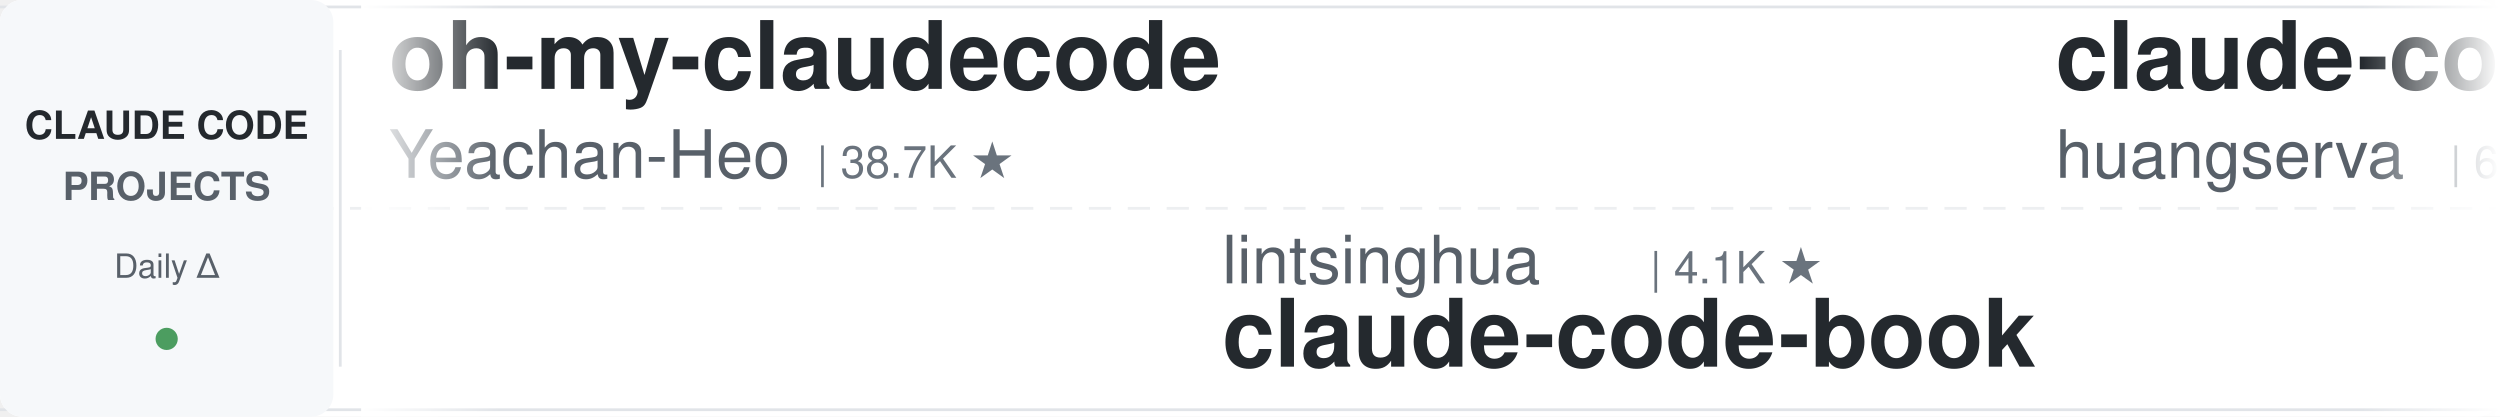
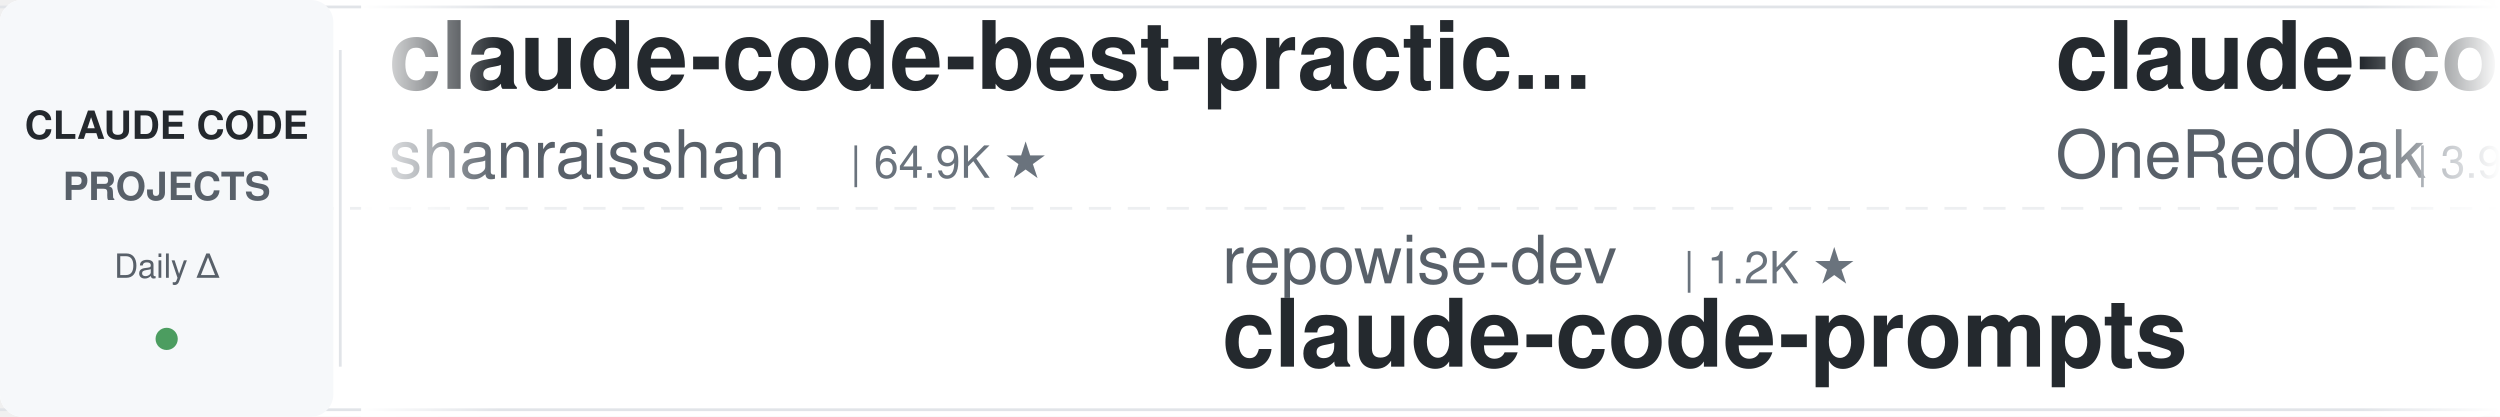
<svg xmlns="http://www.w3.org/2000/svg" width="900" height="150">
  <defs>
    <linearGradient id="leftFade" x1="0%" y1="0%" x2="100%" y2="0%">
      <stop offset="0%" style="stop-color:#ffffff;stop-opacity:1" />
      <stop offset="100%" style="stop-color:#ffffff;stop-opacity:0" />
    </linearGradient>
    <linearGradient id="rightFade" x1="0%" y1="0%" x2="100%" y2="0%">
      <stop offset="0%" style="stop-color:#ffffff;stop-opacity:0" />
      <stop offset="100%" style="stop-color:#ffffff;stop-opacity:1" />
    </linearGradient>
  </defs>
  <rect width="900" height="150" fill="#ffffff" rx="8" />
  <rect x="0" y="2" width="900" height="1" fill="#e1e4e8" />
  <rect x="0" y="147" width="900" height="1" fill="#e1e4e8" />
  <line x1="0" y1="75" x2="900" y2="75" stroke="#e1e4e8" stroke-width="1" stroke-dasharray="8 6" opacity="0.6" />
  <rect x="0" y="0" width="120" height="150" fill="#f6f8fa" rx="8" />
  <text x="60" y="50" font-family="-apple-system, BlinkMacSystemFont, 'Segoe UI', Helvetica, Arial, sans-serif" font-size="14" font-weight="600" fill="#24292e" text-anchor="middle">CLAUDE CODE</text>
  <text x="60" y="72" font-family="-apple-system, BlinkMacSystemFont, 'Segoe UI', Helvetica, Arial, sans-serif" font-size="14" font-weight="600" fill="#586069" text-anchor="middle">PROJECTS</text>
  <text x="60" y="100" font-family="-apple-system, BlinkMacSystemFont, 'Segoe UI', Helvetica, Arial, sans-serif" font-size="12" font-weight="500" fill="#586069" text-anchor="middle">Daily Δ</text>
  <circle cx="60" cy="122" r="4" fill="#22863a" opacity="0.8" />
  <rect x="122" y="18" width="1" height="114" fill="#e1e4e8" />
  <clipPath id="tickerClip">
    <rect x="130" y="0" width="770" height="150" />
  </clipPath>
  <g clip-path="url(#tickerClip)">
    <g id="tickerItems">
      <animateTransform attributeName="transform" attributeType="XML" type="translate" from="0 0" to="-3000 0" dur="54s" repeatCount="indefinite" />
      <g transform="translate(0, 0)">
-         <text x="140" y="32" font-family="-apple-system, BlinkMacSystemFont, 'Segoe UI', Helvetica, Arial, sans-serif" font-size="34" font-weight="600" fill="#24292e">oh-my-claudecode</text>
-         <text x="140" y="64" font-family="-apple-system, BlinkMacSystemFont, 'Segoe UI', Helvetica, Arial, sans-serif" font-size="24" font-weight="400" fill="#586069">Yeachan-Heo</text>
-         <text x="294" y="64" font-family="-apple-system, BlinkMacSystemFont, 'Segoe UI', Helvetica, Arial, sans-serif" font-size="16" font-weight="500" fill="#6a737d">| 38.7K ★</text>
+         <text x="140" y="32" font-family="-apple-system, BlinkMacSystemFont, 'Segoe UI', Helvetica, Arial, sans-serif" font-size="34" font-weight="600" fill="#24292e">claude-code-best-practic...</text>
+         <text x="140" y="64" font-family="-apple-system, BlinkMacSystemFont, 'Segoe UI', Helvetica, Arial, sans-serif" font-size="24" font-weight="400" fill="#586069">shanraisshan</text>
+         <text x="306" y="64" font-family="-apple-system, BlinkMacSystemFont, 'Segoe UI', Helvetica, Arial, sans-serif" font-size="16" font-weight="500" fill="#6a737d">| 64.9K ★</text>
      </g>
      <g transform="translate(300, 0)">
-         <text x="140" y="102" font-family="-apple-system, BlinkMacSystemFont, 'Segoe UI', Helvetica, Arial, sans-serif" font-size="24" font-weight="400" fill="#586069">lintsinghua</text>
-         <text x="294" y="102" font-family="-apple-system, BlinkMacSystemFont, 'Segoe UI', Helvetica, Arial, sans-serif" font-size="16" font-weight="500" fill="#6a737d">| 4.1K ★</text>
-         <text x="140" y="132" font-family="-apple-system, BlinkMacSystemFont, 'Segoe UI', Helvetica, Arial, sans-serif" font-size="34" font-weight="600" fill="#24292e">claude-code-book</text>
+         <text x="140" y="102" font-family="-apple-system, BlinkMacSystemFont, 'Segoe UI', Helvetica, Arial, sans-serif" font-size="24" font-weight="400" fill="#586069">repowise-dev</text>
+         <text x="306" y="102" font-family="-apple-system, BlinkMacSystemFont, 'Segoe UI', Helvetica, Arial, sans-serif" font-size="16" font-weight="500" fill="#6a737d">| 1.2K ★</text>
+         <text x="140" y="132" font-family="-apple-system, BlinkMacSystemFont, 'Segoe UI', Helvetica, Arial, sans-serif" font-size="34" font-weight="600" fill="#24292e">claude-code-prompts</text>
      </g>
      <g transform="translate(600, 0)">
-         <text x="140" y="32" font-family="-apple-system, BlinkMacSystemFont, 'Segoe UI', Helvetica, Arial, sans-serif" font-size="34" font-weight="600" fill="#24292e">claude-code-cli</text>
-         <text x="140" y="64" font-family="-apple-system, BlinkMacSystemFont, 'Segoe UI', Helvetica, Arial, sans-serif" font-size="24" font-weight="400" fill="#586069">huangserva</text>
-         <text x="282" y="64" font-family="-apple-system, BlinkMacSystemFont, 'Segoe UI', Helvetica, Arial, sans-serif" font-size="16" font-weight="500" fill="#6a737d">| 623 ★</text>
+         <text x="140" y="32" font-family="-apple-system, BlinkMacSystemFont, 'Segoe UI', Helvetica, Arial, sans-serif" font-size="34" font-weight="600" fill="#24292e">claude-code-workflows</text>
+         <text x="140" y="64" font-family="-apple-system, BlinkMacSystemFont, 'Segoe UI', Helvetica, Arial, sans-serif" font-size="24" font-weight="400" fill="#586069">OneRedOak</text>
+         <text x="270" y="64" font-family="-apple-system, BlinkMacSystemFont, 'Segoe UI', Helvetica, Arial, sans-serif" font-size="16" font-weight="500" fill="#6a737d">| 3.9K ★</text>
      </g>
      <g transform="translate(900, 0)">
-         <text x="140" y="102" font-family="-apple-system, BlinkMacSystemFont, 'Segoe UI', Helvetica, Arial, sans-serif" font-size="24" font-weight="400" fill="#586069">VILA-Lab</text>
-         <text x="258" y="102" font-family="-apple-system, BlinkMacSystemFont, 'Segoe UI', Helvetica, Arial, sans-serif" font-size="16" font-weight="500" fill="#6a737d">| 2.1K ★</text>
-         <text x="140" y="132" font-family="-apple-system, BlinkMacSystemFont, 'Segoe UI', Helvetica, Arial, sans-serif" font-size="34" font-weight="600" fill="#24292e">Dive-into-Claude-Code</text>
+         <text x="140" y="102" font-family="-apple-system, BlinkMacSystemFont, 'Segoe UI', Helvetica, Arial, sans-serif" font-size="24" font-weight="400" fill="#586069">Yeachan-Heo</text>
+         <text x="294" y="102" font-family="-apple-system, BlinkMacSystemFont, 'Segoe UI', Helvetica, Arial, sans-serif" font-size="16" font-weight="500" fill="#6a737d">| 38.7K ★</text>
+         <text x="140" y="132" font-family="-apple-system, BlinkMacSystemFont, 'Segoe UI', Helvetica, Arial, sans-serif" font-size="34" font-weight="600" fill="#24292e">oh-my-claudecode</text>
      </g>
      <g transform="translate(1200, 0)">
-         <text x="140" y="32" font-family="-apple-system, BlinkMacSystemFont, 'Segoe UI', Helvetica, Arial, sans-serif" font-size="34" font-weight="600" fill="#24292e">claude-code-plugins-plus...</text>
-         <text x="140" y="64" font-family="-apple-system, BlinkMacSystemFont, 'Segoe UI', Helvetica, Arial, sans-serif" font-size="24" font-weight="400" fill="#586069">jeremylongshore</text>
-         <text x="342" y="64" font-family="-apple-system, BlinkMacSystemFont, 'Segoe UI', Helvetica, Arial, sans-serif" font-size="16" font-weight="500" fill="#6a737d">| 2.7K ★</text>
+         <text x="140" y="32" font-family="-apple-system, BlinkMacSystemFont, 'Segoe UI', Helvetica, Arial, sans-serif" font-size="34" font-weight="600" fill="#24292e">claude-code-hooks-master...</text>
+         <text x="140" y="64" font-family="-apple-system, BlinkMacSystemFont, 'Segoe UI', Helvetica, Arial, sans-serif" font-size="24" font-weight="400" fill="#586069">disler</text>
+         <text x="234" y="64" font-family="-apple-system, BlinkMacSystemFont, 'Segoe UI', Helvetica, Arial, sans-serif" font-size="16" font-weight="500" fill="#6a737d">| 3.9K ★</text>
      </g>
      <g transform="translate(1500, 0)">
        <text x="140" y="102" font-family="-apple-system, BlinkMacSystemFont, 'Segoe UI', Helvetica, Arial, sans-serif" font-size="24" font-weight="400" fill="#586069">anthropics</text>
-         <text x="282" y="102" font-family="-apple-system, BlinkMacSystemFont, 'Segoe UI', Helvetica, Arial, sans-serif" font-size="16" font-weight="500" fill="#6a737d">| 6.0K ★</text>
-         <text x="140" y="132" font-family="-apple-system, BlinkMacSystemFont, 'Segoe UI', Helvetica, Arial, sans-serif" font-size="34" font-weight="600" fill="#24292e">claude-code-security-rev...</text>
+         <text x="282" y="102" font-family="-apple-system, BlinkMacSystemFont, 'Segoe UI', Helvetica, Arial, sans-serif" font-size="16" font-weight="500" fill="#6a737d">| 951 ★</text>
+         <text x="140" y="132" font-family="-apple-system, BlinkMacSystemFont, 'Segoe UI', Helvetica, Arial, sans-serif" font-size="34" font-weight="600" fill="#24292e">claude-code-base-action</text>
      </g>
      <g transform="translate(1800, 0)">
-         <text x="140" y="32" font-family="-apple-system, BlinkMacSystemFont, 'Segoe UI', Helvetica, Arial, sans-serif" font-size="34" font-weight="600" fill="#24292e">awesome-claude-code-tool...</text>
-         <text x="140" y="64" font-family="-apple-system, BlinkMacSystemFont, 'Segoe UI', Helvetica, Arial, sans-serif" font-size="24" font-weight="400" fill="#586069">rohitg00</text>
-         <text x="258" y="64" font-family="-apple-system, BlinkMacSystemFont, 'Segoe UI', Helvetica, Arial, sans-serif" font-size="16" font-weight="500" fill="#6a737d">| 2.5K ★</text>
+         <text x="140" y="32" font-family="-apple-system, BlinkMacSystemFont, 'Segoe UI', Helvetica, Arial, sans-serif" font-size="34" font-weight="600" fill="#24292e">everything-claude-code-z...</text>
+         <text x="140" y="64" font-family="-apple-system, BlinkMacSystemFont, 'Segoe UI', Helvetica, Arial, sans-serif" font-size="24" font-weight="400" fill="#586069">xu-xiang</text>
+         <text x="258" y="64" font-family="-apple-system, BlinkMacSystemFont, 'Segoe UI', Helvetica, Arial, sans-serif" font-size="16" font-weight="500" fill="#6a737d">| 1.9K ★</text>
      </g>
      <g transform="translate(2100, 0)">
-         <text x="140" y="102" font-family="-apple-system, BlinkMacSystemFont, 'Segoe UI', Helvetica, Arial, sans-serif" font-size="24" font-weight="400" fill="#586069">Piebald-AI</text>
-         <text x="282" y="102" font-family="-apple-system, BlinkMacSystemFont, 'Segoe UI', Helvetica, Arial, sans-serif" font-size="16" font-weight="500" fill="#6a737d">| 12.4K ★</text>
-         <text x="140" y="132" font-family="-apple-system, BlinkMacSystemFont, 'Segoe UI', Helvetica, Arial, sans-serif" font-size="34" font-weight="600" fill="#24292e">claude-code-system-promp...</text>
+         <text x="140" y="102" font-family="-apple-system, BlinkMacSystemFont, 'Segoe UI', Helvetica, Arial, sans-serif" font-size="24" font-weight="400" fill="#586069">disler</text>
+         <text x="234" y="102" font-family="-apple-system, BlinkMacSystemFont, 'Segoe UI', Helvetica, Arial, sans-serif" font-size="16" font-weight="500" fill="#6a737d">| 1.6K ★</text>
+         <text x="140" y="132" font-family="-apple-system, BlinkMacSystemFont, 'Segoe UI', Helvetica, Arial, sans-serif" font-size="34" font-weight="600" fill="#24292e">pi-vs-claude-code</text>
      </g>
      <g transform="translate(2400, 0)">
-         <text x="140" y="32" font-family="-apple-system, BlinkMacSystemFont, 'Segoe UI', Helvetica, Arial, sans-serif" font-size="34" font-weight="600" fill="#24292e">claude-code-tips</text>
-         <text x="140" y="64" font-family="-apple-system, BlinkMacSystemFont, 'Segoe UI', Helvetica, Arial, sans-serif" font-size="24" font-weight="400" fill="#586069">ykdojo</text>
-         <text x="234" y="64" font-family="-apple-system, BlinkMacSystemFont, 'Segoe UI', Helvetica, Arial, sans-serif" font-size="16" font-weight="500" fill="#6a737d">| 9.8K ★</text>
+         <text x="140" y="32" font-family="-apple-system, BlinkMacSystemFont, 'Segoe UI', Helvetica, Arial, sans-serif" font-size="34" font-weight="600" fill="#24292e">claude-code-action</text>
+         <text x="140" y="64" font-family="-apple-system, BlinkMacSystemFont, 'Segoe UI', Helvetica, Arial, sans-serif" font-size="24" font-weight="400" fill="#586069">anthropics</text>
+         <text x="282" y="64" font-family="-apple-system, BlinkMacSystemFont, 'Segoe UI', Helvetica, Arial, sans-serif" font-size="16" font-weight="500" fill="#6a737d">| 8.7K ★</text>
      </g>
      <g transform="translate(2700, 0)">
-         <text x="140" y="102" font-family="-apple-system, BlinkMacSystemFont, 'Segoe UI', Helvetica, Arial, sans-serif" font-size="24" font-weight="400" fill="#586069">Maciek-roboblog</text>
-         <text x="342" y="102" font-family="-apple-system, BlinkMacSystemFont, 'Segoe UI', Helvetica, Arial, sans-serif" font-size="16" font-weight="500" fill="#6a737d">| 8.7K ★</text>
-         <text x="140" y="132" font-family="-apple-system, BlinkMacSystemFont, 'Segoe UI', Helvetica, Arial, sans-serif" font-size="34" font-weight="600" fill="#24292e">Claude-Code-Usage-Monito...</text>
+         <text x="140" y="102" font-family="-apple-system, BlinkMacSystemFont, 'Segoe UI', Helvetica, Arial, sans-serif" font-size="24" font-weight="400" fill="#586069">SeemSeam</text>
+         <text x="258" y="102" font-family="-apple-system, BlinkMacSystemFont, 'Segoe UI', Helvetica, Arial, sans-serif" font-size="16" font-weight="500" fill="#6a737d">| 3.4K ★</text>
+         <text x="140" y="132" font-family="-apple-system, BlinkMacSystemFont, 'Segoe UI', Helvetica, Arial, sans-serif" font-size="34" font-weight="600" fill="#24292e">claude_codex_bridge</text>
      </g>
      <g transform="translate(3000, 0)">
-         <text x="140" y="32" font-family="-apple-system, BlinkMacSystemFont, 'Segoe UI', Helvetica, Arial, sans-serif" font-size="34" font-weight="600" fill="#24292e">oh-my-claudecode</text>
-         <text x="140" y="64" font-family="-apple-system, BlinkMacSystemFont, 'Segoe UI', Helvetica, Arial, sans-serif" font-size="24" font-weight="400" fill="#586069">Yeachan-Heo</text>
-         <text x="294" y="64" font-family="-apple-system, BlinkMacSystemFont, 'Segoe UI', Helvetica, Arial, sans-serif" font-size="16" font-weight="500" fill="#6a737d">| 38.7K ★</text>
+         <text x="140" y="32" font-family="-apple-system, BlinkMacSystemFont, 'Segoe UI', Helvetica, Arial, sans-serif" font-size="34" font-weight="600" fill="#24292e">claude-code-best-practic...</text>
+         <text x="140" y="64" font-family="-apple-system, BlinkMacSystemFont, 'Segoe UI', Helvetica, Arial, sans-serif" font-size="24" font-weight="400" fill="#586069">shanraisshan</text>
+         <text x="306" y="64" font-family="-apple-system, BlinkMacSystemFont, 'Segoe UI', Helvetica, Arial, sans-serif" font-size="16" font-weight="500" fill="#6a737d">| 64.9K ★</text>
      </g>
      <g transform="translate(3300, 0)">
-         <text x="140" y="102" font-family="-apple-system, BlinkMacSystemFont, 'Segoe UI', Helvetica, Arial, sans-serif" font-size="24" font-weight="400" fill="#586069">lintsinghua</text>
-         <text x="294" y="102" font-family="-apple-system, BlinkMacSystemFont, 'Segoe UI', Helvetica, Arial, sans-serif" font-size="16" font-weight="500" fill="#6a737d">| 4.1K ★</text>
-         <text x="140" y="132" font-family="-apple-system, BlinkMacSystemFont, 'Segoe UI', Helvetica, Arial, sans-serif" font-size="34" font-weight="600" fill="#24292e">claude-code-book</text>
+         <text x="140" y="102" font-family="-apple-system, BlinkMacSystemFont, 'Segoe UI', Helvetica, Arial, sans-serif" font-size="24" font-weight="400" fill="#586069">repowise-dev</text>
+         <text x="306" y="102" font-family="-apple-system, BlinkMacSystemFont, 'Segoe UI', Helvetica, Arial, sans-serif" font-size="16" font-weight="500" fill="#6a737d">| 1.2K ★</text>
+         <text x="140" y="132" font-family="-apple-system, BlinkMacSystemFont, 'Segoe UI', Helvetica, Arial, sans-serif" font-size="34" font-weight="600" fill="#24292e">claude-code-prompts</text>
      </g>
      <g transform="translate(3600, 0)">
-         <text x="140" y="32" font-family="-apple-system, BlinkMacSystemFont, 'Segoe UI', Helvetica, Arial, sans-serif" font-size="34" font-weight="600" fill="#24292e">claude-code-cli</text>
-         <text x="140" y="64" font-family="-apple-system, BlinkMacSystemFont, 'Segoe UI', Helvetica, Arial, sans-serif" font-size="24" font-weight="400" fill="#586069">huangserva</text>
-         <text x="282" y="64" font-family="-apple-system, BlinkMacSystemFont, 'Segoe UI', Helvetica, Arial, sans-serif" font-size="16" font-weight="500" fill="#6a737d">| 623 ★</text>
+         <text x="140" y="32" font-family="-apple-system, BlinkMacSystemFont, 'Segoe UI', Helvetica, Arial, sans-serif" font-size="34" font-weight="600" fill="#24292e">claude-code-workflows</text>
+         <text x="140" y="64" font-family="-apple-system, BlinkMacSystemFont, 'Segoe UI', Helvetica, Arial, sans-serif" font-size="24" font-weight="400" fill="#586069">OneRedOak</text>
+         <text x="270" y="64" font-family="-apple-system, BlinkMacSystemFont, 'Segoe UI', Helvetica, Arial, sans-serif" font-size="16" font-weight="500" fill="#6a737d">| 3.9K ★</text>
      </g>
      <g transform="translate(3900, 0)">
-         <text x="140" y="102" font-family="-apple-system, BlinkMacSystemFont, 'Segoe UI', Helvetica, Arial, sans-serif" font-size="24" font-weight="400" fill="#586069">VILA-Lab</text>
-         <text x="258" y="102" font-family="-apple-system, BlinkMacSystemFont, 'Segoe UI', Helvetica, Arial, sans-serif" font-size="16" font-weight="500" fill="#6a737d">| 2.1K ★</text>
-         <text x="140" y="132" font-family="-apple-system, BlinkMacSystemFont, 'Segoe UI', Helvetica, Arial, sans-serif" font-size="34" font-weight="600" fill="#24292e">Dive-into-Claude-Code</text>
+         <text x="140" y="102" font-family="-apple-system, BlinkMacSystemFont, 'Segoe UI', Helvetica, Arial, sans-serif" font-size="24" font-weight="400" fill="#586069">Yeachan-Heo</text>
+         <text x="294" y="102" font-family="-apple-system, BlinkMacSystemFont, 'Segoe UI', Helvetica, Arial, sans-serif" font-size="16" font-weight="500" fill="#6a737d">| 38.7K ★</text>
+         <text x="140" y="132" font-family="-apple-system, BlinkMacSystemFont, 'Segoe UI', Helvetica, Arial, sans-serif" font-size="34" font-weight="600" fill="#24292e">oh-my-claudecode</text>
      </g>
    </g>
  </g>
  <rect x="130" y="0" width="50" height="150" fill="url(#leftFade)" />
  <rect x="850" y="0" width="50" height="150" fill="url(#rightFade)" />
</svg>
